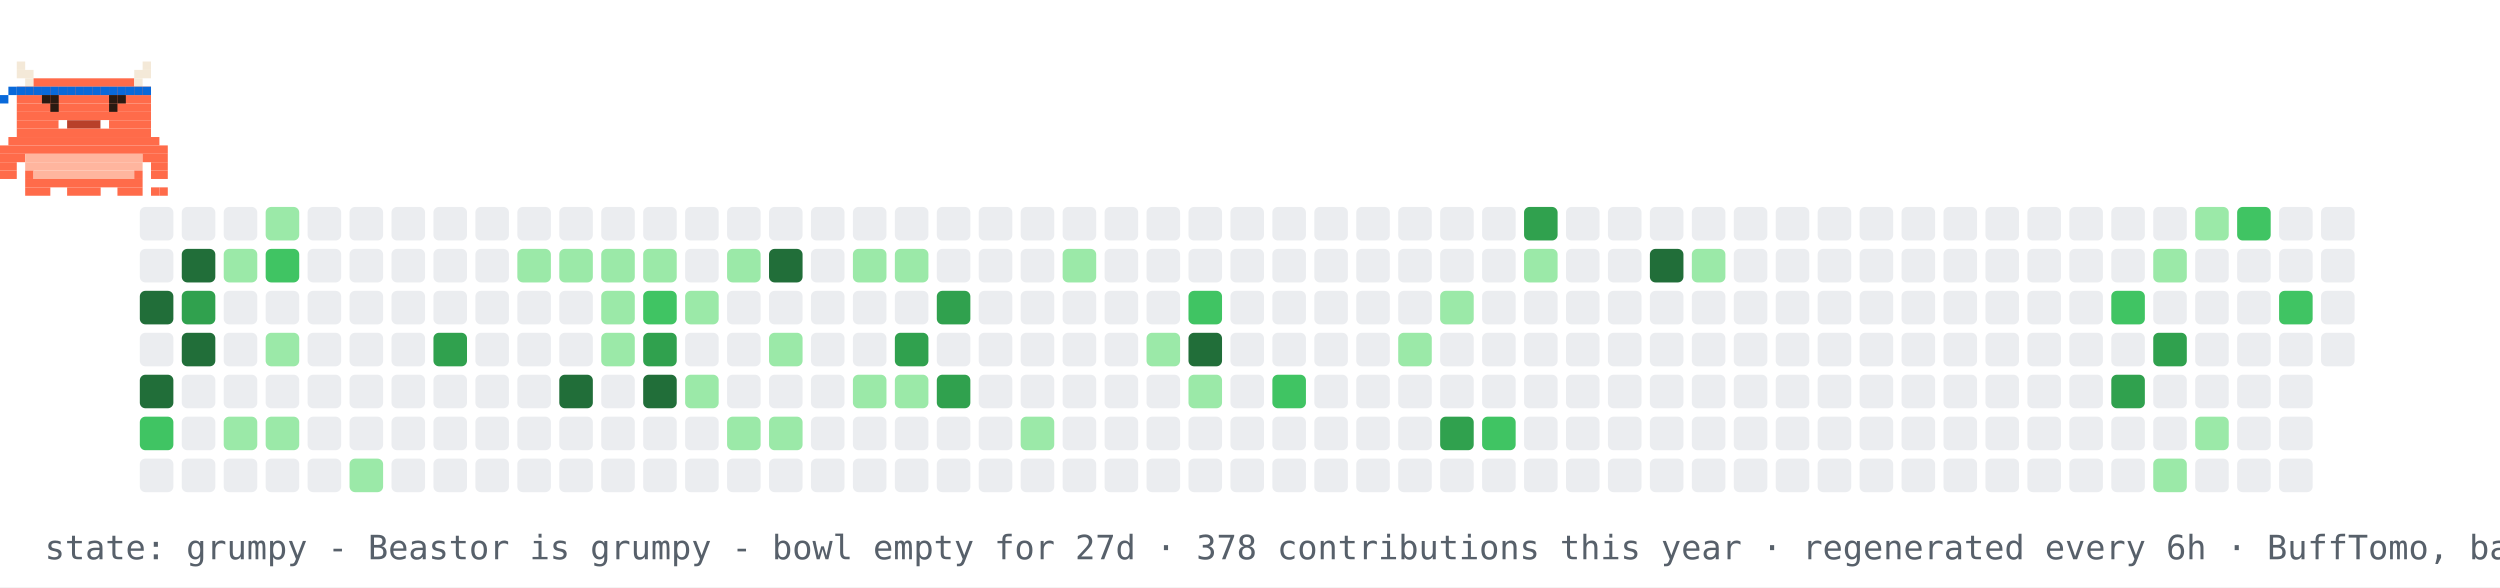
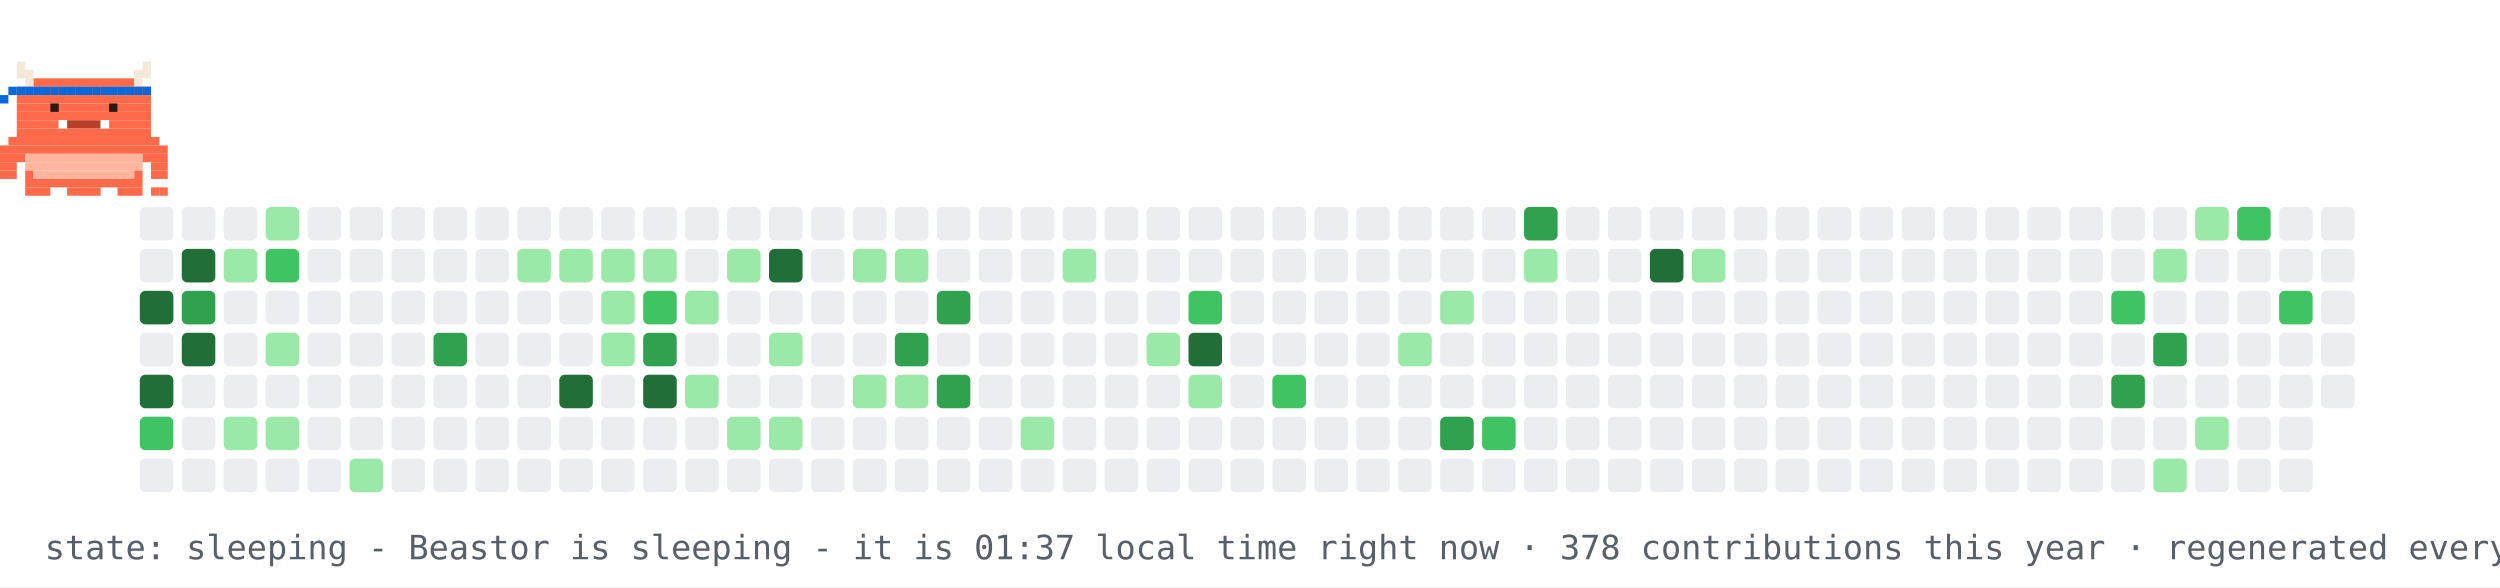
- <svg xmlns="http://www.w3.org/2000/svg" width="894" height="210" viewBox="0 0 894 210" role="img" aria-label="contribution graph Beastor: grumpy">
+ <svg xmlns="http://www.w3.org/2000/svg" width="894" height="210" viewBox="0 0 894 210" role="img" aria-label="contribution graph Beastor: sleeping">
  <rect width="894" height="210" fill="#ffffff" />
  <rect x="50" y="74" width="12" height="12" rx="2" fill="#ebedf0" />
  <rect x="50" y="89" width="12" height="12" rx="2" fill="#ebedf0" />
  <rect x="50" y="104" width="12" height="12" rx="2" fill="#216e39" />
  <rect x="50" y="119" width="12" height="12" rx="2" fill="#ebedf0" />
  <rect x="50" y="134" width="12" height="12" rx="2" fill="#216e39" />
  <rect x="50" y="149" width="12" height="12" rx="2" fill="#40c463" />
  <rect x="50" y="164" width="12" height="12" rx="2" fill="#ebedf0" />
  <rect x="65" y="74" width="12" height="12" rx="2" fill="#ebedf0" />
  <rect x="65" y="89" width="12" height="12" rx="2" fill="#216e39" />
  <rect x="65" y="104" width="12" height="12" rx="2" fill="#30a14e" />
  <rect x="65" y="119" width="12" height="12" rx="2" fill="#216e39" />
  <rect x="65" y="134" width="12" height="12" rx="2" fill="#ebedf0" />
  <rect x="65" y="149" width="12" height="12" rx="2" fill="#ebedf0" />
  <rect x="65" y="164" width="12" height="12" rx="2" fill="#ebedf0" />
  <rect x="80" y="74" width="12" height="12" rx="2" fill="#ebedf0" />
  <rect x="80" y="89" width="12" height="12" rx="2" fill="#9be9a8" />
  <rect x="80" y="104" width="12" height="12" rx="2" fill="#ebedf0" />
  <rect x="80" y="119" width="12" height="12" rx="2" fill="#ebedf0" />
  <rect x="80" y="134" width="12" height="12" rx="2" fill="#ebedf0" />
  <rect x="80" y="149" width="12" height="12" rx="2" fill="#9be9a8" />
  <rect x="80" y="164" width="12" height="12" rx="2" fill="#ebedf0" />
  <rect x="95" y="74" width="12" height="12" rx="2" fill="#9be9a8" />
  <rect x="95" y="89" width="12" height="12" rx="2" fill="#40c463" />
  <rect x="95" y="104" width="12" height="12" rx="2" fill="#ebedf0" />
  <rect x="95" y="119" width="12" height="12" rx="2" fill="#9be9a8" />
  <rect x="95" y="134" width="12" height="12" rx="2" fill="#ebedf0" />
  <rect x="95" y="149" width="12" height="12" rx="2" fill="#9be9a8" />
  <rect x="95" y="164" width="12" height="12" rx="2" fill="#ebedf0" />
  <rect x="110" y="74" width="12" height="12" rx="2" fill="#ebedf0" />
  <rect x="110" y="89" width="12" height="12" rx="2" fill="#ebedf0" />
  <rect x="110" y="104" width="12" height="12" rx="2" fill="#ebedf0" />
  <rect x="110" y="119" width="12" height="12" rx="2" fill="#ebedf0" />
  <rect x="110" y="134" width="12" height="12" rx="2" fill="#ebedf0" />
  <rect x="110" y="149" width="12" height="12" rx="2" fill="#ebedf0" />
  <rect x="110" y="164" width="12" height="12" rx="2" fill="#ebedf0" />
  <rect x="125" y="74" width="12" height="12" rx="2" fill="#ebedf0" />
  <rect x="125" y="89" width="12" height="12" rx="2" fill="#ebedf0" />
  <rect x="125" y="104" width="12" height="12" rx="2" fill="#ebedf0" />
  <rect x="125" y="119" width="12" height="12" rx="2" fill="#ebedf0" />
  <rect x="125" y="134" width="12" height="12" rx="2" fill="#ebedf0" />
  <rect x="125" y="149" width="12" height="12" rx="2" fill="#ebedf0" />
  <rect x="125" y="164" width="12" height="12" rx="2" fill="#9be9a8" />
  <rect x="140" y="74" width="12" height="12" rx="2" fill="#ebedf0" />
  <rect x="140" y="89" width="12" height="12" rx="2" fill="#ebedf0" />
  <rect x="140" y="104" width="12" height="12" rx="2" fill="#ebedf0" />
  <rect x="140" y="119" width="12" height="12" rx="2" fill="#ebedf0" />
  <rect x="140" y="134" width="12" height="12" rx="2" fill="#ebedf0" />
  <rect x="140" y="149" width="12" height="12" rx="2" fill="#ebedf0" />
  <rect x="140" y="164" width="12" height="12" rx="2" fill="#ebedf0" />
  <rect x="155" y="74" width="12" height="12" rx="2" fill="#ebedf0" />
  <rect x="155" y="89" width="12" height="12" rx="2" fill="#ebedf0" />
  <rect x="155" y="104" width="12" height="12" rx="2" fill="#ebedf0" />
  <rect x="155" y="119" width="12" height="12" rx="2" fill="#30a14e" />
  <rect x="155" y="134" width="12" height="12" rx="2" fill="#ebedf0" />
  <rect x="155" y="149" width="12" height="12" rx="2" fill="#ebedf0" />
  <rect x="155" y="164" width="12" height="12" rx="2" fill="#ebedf0" />
  <rect x="170" y="74" width="12" height="12" rx="2" fill="#ebedf0" />
  <rect x="170" y="89" width="12" height="12" rx="2" fill="#ebedf0" />
  <rect x="170" y="104" width="12" height="12" rx="2" fill="#ebedf0" />
  <rect x="170" y="119" width="12" height="12" rx="2" fill="#ebedf0" />
  <rect x="170" y="134" width="12" height="12" rx="2" fill="#ebedf0" />
  <rect x="170" y="149" width="12" height="12" rx="2" fill="#ebedf0" />
  <rect x="170" y="164" width="12" height="12" rx="2" fill="#ebedf0" />
  <rect x="185" y="74" width="12" height="12" rx="2" fill="#ebedf0" />
  <rect x="185" y="89" width="12" height="12" rx="2" fill="#9be9a8" />
  <rect x="185" y="104" width="12" height="12" rx="2" fill="#ebedf0" />
  <rect x="185" y="119" width="12" height="12" rx="2" fill="#ebedf0" />
  <rect x="185" y="134" width="12" height="12" rx="2" fill="#ebedf0" />
  <rect x="185" y="149" width="12" height="12" rx="2" fill="#ebedf0" />
  <rect x="185" y="164" width="12" height="12" rx="2" fill="#ebedf0" />
  <rect x="200" y="74" width="12" height="12" rx="2" fill="#ebedf0" />
  <rect x="200" y="89" width="12" height="12" rx="2" fill="#9be9a8" />
  <rect x="200" y="104" width="12" height="12" rx="2" fill="#ebedf0" />
  <rect x="200" y="119" width="12" height="12" rx="2" fill="#ebedf0" />
  <rect x="200" y="134" width="12" height="12" rx="2" fill="#216e39" />
  <rect x="200" y="149" width="12" height="12" rx="2" fill="#ebedf0" />
  <rect x="200" y="164" width="12" height="12" rx="2" fill="#ebedf0" />
  <rect x="215" y="74" width="12" height="12" rx="2" fill="#ebedf0" />
  <rect x="215" y="89" width="12" height="12" rx="2" fill="#9be9a8" />
  <rect x="215" y="104" width="12" height="12" rx="2" fill="#9be9a8" />
  <rect x="215" y="119" width="12" height="12" rx="2" fill="#9be9a8" />
  <rect x="215" y="134" width="12" height="12" rx="2" fill="#ebedf0" />
  <rect x="215" y="149" width="12" height="12" rx="2" fill="#ebedf0" />
  <rect x="215" y="164" width="12" height="12" rx="2" fill="#ebedf0" />
  <rect x="230" y="74" width="12" height="12" rx="2" fill="#ebedf0" />
  <rect x="230" y="89" width="12" height="12" rx="2" fill="#9be9a8" />
  <rect x="230" y="104" width="12" height="12" rx="2" fill="#40c463" />
  <rect x="230" y="119" width="12" height="12" rx="2" fill="#30a14e" />
  <rect x="230" y="134" width="12" height="12" rx="2" fill="#216e39" />
  <rect x="230" y="149" width="12" height="12" rx="2" fill="#ebedf0" />
  <rect x="230" y="164" width="12" height="12" rx="2" fill="#ebedf0" />
  <rect x="245" y="74" width="12" height="12" rx="2" fill="#ebedf0" />
  <rect x="245" y="89" width="12" height="12" rx="2" fill="#ebedf0" />
  <rect x="245" y="104" width="12" height="12" rx="2" fill="#9be9a8" />
  <rect x="245" y="119" width="12" height="12" rx="2" fill="#ebedf0" />
  <rect x="245" y="134" width="12" height="12" rx="2" fill="#9be9a8" />
  <rect x="245" y="149" width="12" height="12" rx="2" fill="#ebedf0" />
  <rect x="245" y="164" width="12" height="12" rx="2" fill="#ebedf0" />
  <rect x="260" y="74" width="12" height="12" rx="2" fill="#ebedf0" />
  <rect x="260" y="89" width="12" height="12" rx="2" fill="#9be9a8" />
  <rect x="260" y="104" width="12" height="12" rx="2" fill="#ebedf0" />
  <rect x="260" y="119" width="12" height="12" rx="2" fill="#ebedf0" />
  <rect x="260" y="134" width="12" height="12" rx="2" fill="#ebedf0" />
  <rect x="260" y="149" width="12" height="12" rx="2" fill="#9be9a8" />
  <rect x="260" y="164" width="12" height="12" rx="2" fill="#ebedf0" />
  <rect x="275" y="74" width="12" height="12" rx="2" fill="#ebedf0" />
  <rect x="275" y="89" width="12" height="12" rx="2" fill="#216e39" />
  <rect x="275" y="104" width="12" height="12" rx="2" fill="#ebedf0" />
  <rect x="275" y="119" width="12" height="12" rx="2" fill="#9be9a8" />
  <rect x="275" y="134" width="12" height="12" rx="2" fill="#ebedf0" />
  <rect x="275" y="149" width="12" height="12" rx="2" fill="#9be9a8" />
  <rect x="275" y="164" width="12" height="12" rx="2" fill="#ebedf0" />
  <rect x="290" y="74" width="12" height="12" rx="2" fill="#ebedf0" />
  <rect x="290" y="89" width="12" height="12" rx="2" fill="#ebedf0" />
  <rect x="290" y="104" width="12" height="12" rx="2" fill="#ebedf0" />
  <rect x="290" y="119" width="12" height="12" rx="2" fill="#ebedf0" />
  <rect x="290" y="134" width="12" height="12" rx="2" fill="#ebedf0" />
  <rect x="290" y="149" width="12" height="12" rx="2" fill="#ebedf0" />
  <rect x="290" y="164" width="12" height="12" rx="2" fill="#ebedf0" />
  <rect x="305" y="74" width="12" height="12" rx="2" fill="#ebedf0" />
  <rect x="305" y="89" width="12" height="12" rx="2" fill="#9be9a8" />
  <rect x="305" y="104" width="12" height="12" rx="2" fill="#ebedf0" />
  <rect x="305" y="119" width="12" height="12" rx="2" fill="#ebedf0" />
  <rect x="305" y="134" width="12" height="12" rx="2" fill="#9be9a8" />
  <rect x="305" y="149" width="12" height="12" rx="2" fill="#ebedf0" />
  <rect x="305" y="164" width="12" height="12" rx="2" fill="#ebedf0" />
  <rect x="320" y="74" width="12" height="12" rx="2" fill="#ebedf0" />
  <rect x="320" y="89" width="12" height="12" rx="2" fill="#9be9a8" />
  <rect x="320" y="104" width="12" height="12" rx="2" fill="#ebedf0" />
  <rect x="320" y="119" width="12" height="12" rx="2" fill="#30a14e" />
  <rect x="320" y="134" width="12" height="12" rx="2" fill="#9be9a8" />
  <rect x="320" y="149" width="12" height="12" rx="2" fill="#ebedf0" />
  <rect x="320" y="164" width="12" height="12" rx="2" fill="#ebedf0" />
  <rect x="335" y="74" width="12" height="12" rx="2" fill="#ebedf0" />
  <rect x="335" y="89" width="12" height="12" rx="2" fill="#ebedf0" />
  <rect x="335" y="104" width="12" height="12" rx="2" fill="#30a14e" />
  <rect x="335" y="119" width="12" height="12" rx="2" fill="#ebedf0" />
  <rect x="335" y="134" width="12" height="12" rx="2" fill="#30a14e" />
  <rect x="335" y="149" width="12" height="12" rx="2" fill="#ebedf0" />
  <rect x="335" y="164" width="12" height="12" rx="2" fill="#ebedf0" />
  <rect x="350" y="74" width="12" height="12" rx="2" fill="#ebedf0" />
  <rect x="350" y="89" width="12" height="12" rx="2" fill="#ebedf0" />
  <rect x="350" y="104" width="12" height="12" rx="2" fill="#ebedf0" />
  <rect x="350" y="119" width="12" height="12" rx="2" fill="#ebedf0" />
  <rect x="350" y="134" width="12" height="12" rx="2" fill="#ebedf0" />
  <rect x="350" y="149" width="12" height="12" rx="2" fill="#ebedf0" />
  <rect x="350" y="164" width="12" height="12" rx="2" fill="#ebedf0" />
  <rect x="365" y="74" width="12" height="12" rx="2" fill="#ebedf0" />
  <rect x="365" y="89" width="12" height="12" rx="2" fill="#ebedf0" />
  <rect x="365" y="104" width="12" height="12" rx="2" fill="#ebedf0" />
  <rect x="365" y="119" width="12" height="12" rx="2" fill="#ebedf0" />
  <rect x="365" y="134" width="12" height="12" rx="2" fill="#ebedf0" />
  <rect x="365" y="149" width="12" height="12" rx="2" fill="#9be9a8" />
  <rect x="365" y="164" width="12" height="12" rx="2" fill="#ebedf0" />
  <rect x="380" y="74" width="12" height="12" rx="2" fill="#ebedf0" />
  <rect x="380" y="89" width="12" height="12" rx="2" fill="#9be9a8" />
  <rect x="380" y="104" width="12" height="12" rx="2" fill="#ebedf0" />
  <rect x="380" y="119" width="12" height="12" rx="2" fill="#ebedf0" />
  <rect x="380" y="134" width="12" height="12" rx="2" fill="#ebedf0" />
  <rect x="380" y="149" width="12" height="12" rx="2" fill="#ebedf0" />
  <rect x="380" y="164" width="12" height="12" rx="2" fill="#ebedf0" />
  <rect x="395" y="74" width="12" height="12" rx="2" fill="#ebedf0" />
  <rect x="395" y="89" width="12" height="12" rx="2" fill="#ebedf0" />
  <rect x="395" y="104" width="12" height="12" rx="2" fill="#ebedf0" />
  <rect x="395" y="119" width="12" height="12" rx="2" fill="#ebedf0" />
  <rect x="395" y="134" width="12" height="12" rx="2" fill="#ebedf0" />
  <rect x="395" y="149" width="12" height="12" rx="2" fill="#ebedf0" />
  <rect x="395" y="164" width="12" height="12" rx="2" fill="#ebedf0" />
  <rect x="410" y="74" width="12" height="12" rx="2" fill="#ebedf0" />
  <rect x="410" y="89" width="12" height="12" rx="2" fill="#ebedf0" />
  <rect x="410" y="104" width="12" height="12" rx="2" fill="#ebedf0" />
  <rect x="410" y="119" width="12" height="12" rx="2" fill="#9be9a8" />
  <rect x="410" y="134" width="12" height="12" rx="2" fill="#ebedf0" />
  <rect x="410" y="149" width="12" height="12" rx="2" fill="#ebedf0" />
  <rect x="410" y="164" width="12" height="12" rx="2" fill="#ebedf0" />
  <rect x="425" y="74" width="12" height="12" rx="2" fill="#ebedf0" />
  <rect x="425" y="89" width="12" height="12" rx="2" fill="#ebedf0" />
  <rect x="425" y="104" width="12" height="12" rx="2" fill="#40c463" />
  <rect x="425" y="119" width="12" height="12" rx="2" fill="#216e39" />
  <rect x="425" y="134" width="12" height="12" rx="2" fill="#9be9a8" />
  <rect x="425" y="149" width="12" height="12" rx="2" fill="#ebedf0" />
  <rect x="425" y="164" width="12" height="12" rx="2" fill="#ebedf0" />
  <rect x="440" y="74" width="12" height="12" rx="2" fill="#ebedf0" />
  <rect x="440" y="89" width="12" height="12" rx="2" fill="#ebedf0" />
  <rect x="440" y="104" width="12" height="12" rx="2" fill="#ebedf0" />
  <rect x="440" y="119" width="12" height="12" rx="2" fill="#ebedf0" />
  <rect x="440" y="134" width="12" height="12" rx="2" fill="#ebedf0" />
  <rect x="440" y="149" width="12" height="12" rx="2" fill="#ebedf0" />
  <rect x="440" y="164" width="12" height="12" rx="2" fill="#ebedf0" />
  <rect x="455" y="74" width="12" height="12" rx="2" fill="#ebedf0" />
  <rect x="455" y="89" width="12" height="12" rx="2" fill="#ebedf0" />
  <rect x="455" y="104" width="12" height="12" rx="2" fill="#ebedf0" />
  <rect x="455" y="119" width="12" height="12" rx="2" fill="#ebedf0" />
  <rect x="455" y="134" width="12" height="12" rx="2" fill="#40c463" />
  <rect x="455" y="149" width="12" height="12" rx="2" fill="#ebedf0" />
  <rect x="455" y="164" width="12" height="12" rx="2" fill="#ebedf0" />
  <rect x="470" y="74" width="12" height="12" rx="2" fill="#ebedf0" />
  <rect x="470" y="89" width="12" height="12" rx="2" fill="#ebedf0" />
  <rect x="470" y="104" width="12" height="12" rx="2" fill="#ebedf0" />
  <rect x="470" y="119" width="12" height="12" rx="2" fill="#ebedf0" />
  <rect x="470" y="134" width="12" height="12" rx="2" fill="#ebedf0" />
  <rect x="470" y="149" width="12" height="12" rx="2" fill="#ebedf0" />
  <rect x="470" y="164" width="12" height="12" rx="2" fill="#ebedf0" />
  <rect x="485" y="74" width="12" height="12" rx="2" fill="#ebedf0" />
  <rect x="485" y="89" width="12" height="12" rx="2" fill="#ebedf0" />
  <rect x="485" y="104" width="12" height="12" rx="2" fill="#ebedf0" />
  <rect x="485" y="119" width="12" height="12" rx="2" fill="#ebedf0" />
  <rect x="485" y="134" width="12" height="12" rx="2" fill="#ebedf0" />
  <rect x="485" y="149" width="12" height="12" rx="2" fill="#ebedf0" />
  <rect x="485" y="164" width="12" height="12" rx="2" fill="#ebedf0" />
  <rect x="500" y="74" width="12" height="12" rx="2" fill="#ebedf0" />
  <rect x="500" y="89" width="12" height="12" rx="2" fill="#ebedf0" />
  <rect x="500" y="104" width="12" height="12" rx="2" fill="#ebedf0" />
  <rect x="500" y="119" width="12" height="12" rx="2" fill="#9be9a8" />
  <rect x="500" y="134" width="12" height="12" rx="2" fill="#ebedf0" />
  <rect x="500" y="149" width="12" height="12" rx="2" fill="#ebedf0" />
  <rect x="500" y="164" width="12" height="12" rx="2" fill="#ebedf0" />
  <rect x="515" y="74" width="12" height="12" rx="2" fill="#ebedf0" />
  <rect x="515" y="89" width="12" height="12" rx="2" fill="#ebedf0" />
  <rect x="515" y="104" width="12" height="12" rx="2" fill="#9be9a8" />
  <rect x="515" y="119" width="12" height="12" rx="2" fill="#ebedf0" />
  <rect x="515" y="134" width="12" height="12" rx="2" fill="#ebedf0" />
  <rect x="515" y="149" width="12" height="12" rx="2" fill="#30a14e" />
  <rect x="515" y="164" width="12" height="12" rx="2" fill="#ebedf0" />
  <rect x="530" y="74" width="12" height="12" rx="2" fill="#ebedf0" />
  <rect x="530" y="89" width="12" height="12" rx="2" fill="#ebedf0" />
  <rect x="530" y="104" width="12" height="12" rx="2" fill="#ebedf0" />
  <rect x="530" y="119" width="12" height="12" rx="2" fill="#ebedf0" />
  <rect x="530" y="134" width="12" height="12" rx="2" fill="#ebedf0" />
  <rect x="530" y="149" width="12" height="12" rx="2" fill="#40c463" />
  <rect x="530" y="164" width="12" height="12" rx="2" fill="#ebedf0" />
  <rect x="545" y="74" width="12" height="12" rx="2" fill="#30a14e" />
  <rect x="545" y="89" width="12" height="12" rx="2" fill="#9be9a8" />
  <rect x="545" y="104" width="12" height="12" rx="2" fill="#ebedf0" />
  <rect x="545" y="119" width="12" height="12" rx="2" fill="#ebedf0" />
  <rect x="545" y="134" width="12" height="12" rx="2" fill="#ebedf0" />
  <rect x="545" y="149" width="12" height="12" rx="2" fill="#ebedf0" />
  <rect x="545" y="164" width="12" height="12" rx="2" fill="#ebedf0" />
  <rect x="560" y="74" width="12" height="12" rx="2" fill="#ebedf0" />
  <rect x="560" y="89" width="12" height="12" rx="2" fill="#ebedf0" />
  <rect x="560" y="104" width="12" height="12" rx="2" fill="#ebedf0" />
  <rect x="560" y="119" width="12" height="12" rx="2" fill="#ebedf0" />
  <rect x="560" y="134" width="12" height="12" rx="2" fill="#ebedf0" />
  <rect x="560" y="149" width="12" height="12" rx="2" fill="#ebedf0" />
  <rect x="560" y="164" width="12" height="12" rx="2" fill="#ebedf0" />
  <rect x="575" y="74" width="12" height="12" rx="2" fill="#ebedf0" />
  <rect x="575" y="89" width="12" height="12" rx="2" fill="#ebedf0" />
  <rect x="575" y="104" width="12" height="12" rx="2" fill="#ebedf0" />
  <rect x="575" y="119" width="12" height="12" rx="2" fill="#ebedf0" />
  <rect x="575" y="134" width="12" height="12" rx="2" fill="#ebedf0" />
  <rect x="575" y="149" width="12" height="12" rx="2" fill="#ebedf0" />
  <rect x="575" y="164" width="12" height="12" rx="2" fill="#ebedf0" />
  <rect x="590" y="74" width="12" height="12" rx="2" fill="#ebedf0" />
  <rect x="590" y="89" width="12" height="12" rx="2" fill="#216e39" />
  <rect x="590" y="104" width="12" height="12" rx="2" fill="#ebedf0" />
  <rect x="590" y="119" width="12" height="12" rx="2" fill="#ebedf0" />
  <rect x="590" y="134" width="12" height="12" rx="2" fill="#ebedf0" />
  <rect x="590" y="149" width="12" height="12" rx="2" fill="#ebedf0" />
  <rect x="590" y="164" width="12" height="12" rx="2" fill="#ebedf0" />
  <rect x="605" y="74" width="12" height="12" rx="2" fill="#ebedf0" />
  <rect x="605" y="89" width="12" height="12" rx="2" fill="#9be9a8" />
  <rect x="605" y="104" width="12" height="12" rx="2" fill="#ebedf0" />
  <rect x="605" y="119" width="12" height="12" rx="2" fill="#ebedf0" />
  <rect x="605" y="134" width="12" height="12" rx="2" fill="#ebedf0" />
  <rect x="605" y="149" width="12" height="12" rx="2" fill="#ebedf0" />
  <rect x="605" y="164" width="12" height="12" rx="2" fill="#ebedf0" />
  <rect x="620" y="74" width="12" height="12" rx="2" fill="#ebedf0" />
  <rect x="620" y="89" width="12" height="12" rx="2" fill="#ebedf0" />
  <rect x="620" y="104" width="12" height="12" rx="2" fill="#ebedf0" />
  <rect x="620" y="119" width="12" height="12" rx="2" fill="#ebedf0" />
  <rect x="620" y="134" width="12" height="12" rx="2" fill="#ebedf0" />
  <rect x="620" y="149" width="12" height="12" rx="2" fill="#ebedf0" />
  <rect x="620" y="164" width="12" height="12" rx="2" fill="#ebedf0" />
  <rect x="635" y="74" width="12" height="12" rx="2" fill="#ebedf0" />
  <rect x="635" y="89" width="12" height="12" rx="2" fill="#ebedf0" />
  <rect x="635" y="104" width="12" height="12" rx="2" fill="#ebedf0" />
  <rect x="635" y="119" width="12" height="12" rx="2" fill="#ebedf0" />
  <rect x="635" y="134" width="12" height="12" rx="2" fill="#ebedf0" />
  <rect x="635" y="149" width="12" height="12" rx="2" fill="#ebedf0" />
  <rect x="635" y="164" width="12" height="12" rx="2" fill="#ebedf0" />
  <rect x="650" y="74" width="12" height="12" rx="2" fill="#ebedf0" />
  <rect x="650" y="89" width="12" height="12" rx="2" fill="#ebedf0" />
  <rect x="650" y="104" width="12" height="12" rx="2" fill="#ebedf0" />
  <rect x="650" y="119" width="12" height="12" rx="2" fill="#ebedf0" />
  <rect x="650" y="134" width="12" height="12" rx="2" fill="#ebedf0" />
  <rect x="650" y="149" width="12" height="12" rx="2" fill="#ebedf0" />
  <rect x="650" y="164" width="12" height="12" rx="2" fill="#ebedf0" />
  <rect x="665" y="74" width="12" height="12" rx="2" fill="#ebedf0" />
  <rect x="665" y="89" width="12" height="12" rx="2" fill="#ebedf0" />
  <rect x="665" y="104" width="12" height="12" rx="2" fill="#ebedf0" />
  <rect x="665" y="119" width="12" height="12" rx="2" fill="#ebedf0" />
  <rect x="665" y="134" width="12" height="12" rx="2" fill="#ebedf0" />
  <rect x="665" y="149" width="12" height="12" rx="2" fill="#ebedf0" />
  <rect x="665" y="164" width="12" height="12" rx="2" fill="#ebedf0" />
  <rect x="680" y="74" width="12" height="12" rx="2" fill="#ebedf0" />
  <rect x="680" y="89" width="12" height="12" rx="2" fill="#ebedf0" />
  <rect x="680" y="104" width="12" height="12" rx="2" fill="#ebedf0" />
  <rect x="680" y="119" width="12" height="12" rx="2" fill="#ebedf0" />
  <rect x="680" y="134" width="12" height="12" rx="2" fill="#ebedf0" />
  <rect x="680" y="149" width="12" height="12" rx="2" fill="#ebedf0" />
  <rect x="680" y="164" width="12" height="12" rx="2" fill="#ebedf0" />
  <rect x="695" y="74" width="12" height="12" rx="2" fill="#ebedf0" />
  <rect x="695" y="89" width="12" height="12" rx="2" fill="#ebedf0" />
  <rect x="695" y="104" width="12" height="12" rx="2" fill="#ebedf0" />
  <rect x="695" y="119" width="12" height="12" rx="2" fill="#ebedf0" />
  <rect x="695" y="134" width="12" height="12" rx="2" fill="#ebedf0" />
  <rect x="695" y="149" width="12" height="12" rx="2" fill="#ebedf0" />
  <rect x="695" y="164" width="12" height="12" rx="2" fill="#ebedf0" />
  <rect x="710" y="74" width="12" height="12" rx="2" fill="#ebedf0" />
  <rect x="710" y="89" width="12" height="12" rx="2" fill="#ebedf0" />
  <rect x="710" y="104" width="12" height="12" rx="2" fill="#ebedf0" />
  <rect x="710" y="119" width="12" height="12" rx="2" fill="#ebedf0" />
  <rect x="710" y="134" width="12" height="12" rx="2" fill="#ebedf0" />
  <rect x="710" y="149" width="12" height="12" rx="2" fill="#ebedf0" />
  <rect x="710" y="164" width="12" height="12" rx="2" fill="#ebedf0" />
  <rect x="725" y="74" width="12" height="12" rx="2" fill="#ebedf0" />
  <rect x="725" y="89" width="12" height="12" rx="2" fill="#ebedf0" />
  <rect x="725" y="104" width="12" height="12" rx="2" fill="#ebedf0" />
  <rect x="725" y="119" width="12" height="12" rx="2" fill="#ebedf0" />
  <rect x="725" y="134" width="12" height="12" rx="2" fill="#ebedf0" />
  <rect x="725" y="149" width="12" height="12" rx="2" fill="#ebedf0" />
  <rect x="725" y="164" width="12" height="12" rx="2" fill="#ebedf0" />
  <rect x="740" y="74" width="12" height="12" rx="2" fill="#ebedf0" />
  <rect x="740" y="89" width="12" height="12" rx="2" fill="#ebedf0" />
  <rect x="740" y="104" width="12" height="12" rx="2" fill="#ebedf0" />
  <rect x="740" y="119" width="12" height="12" rx="2" fill="#ebedf0" />
  <rect x="740" y="134" width="12" height="12" rx="2" fill="#ebedf0" />
  <rect x="740" y="149" width="12" height="12" rx="2" fill="#ebedf0" />
  <rect x="740" y="164" width="12" height="12" rx="2" fill="#ebedf0" />
  <rect x="755" y="74" width="12" height="12" rx="2" fill="#ebedf0" />
  <rect x="755" y="89" width="12" height="12" rx="2" fill="#ebedf0" />
  <rect x="755" y="104" width="12" height="12" rx="2" fill="#40c463" />
  <rect x="755" y="119" width="12" height="12" rx="2" fill="#ebedf0" />
  <rect x="755" y="134" width="12" height="12" rx="2" fill="#30a14e" />
  <rect x="755" y="149" width="12" height="12" rx="2" fill="#ebedf0" />
  <rect x="755" y="164" width="12" height="12" rx="2" fill="#ebedf0" />
  <rect x="770" y="74" width="12" height="12" rx="2" fill="#ebedf0" />
  <rect x="770" y="89" width="12" height="12" rx="2" fill="#9be9a8" />
  <rect x="770" y="104" width="12" height="12" rx="2" fill="#ebedf0" />
  <rect x="770" y="119" width="12" height="12" rx="2" fill="#30a14e" />
  <rect x="770" y="134" width="12" height="12" rx="2" fill="#ebedf0" />
  <rect x="770" y="149" width="12" height="12" rx="2" fill="#ebedf0" />
  <rect x="770" y="164" width="12" height="12" rx="2" fill="#9be9a8" />
  <rect x="785" y="74" width="12" height="12" rx="2" fill="#9be9a8" />
  <rect x="785" y="89" width="12" height="12" rx="2" fill="#ebedf0" />
  <rect x="785" y="104" width="12" height="12" rx="2" fill="#ebedf0" />
  <rect x="785" y="119" width="12" height="12" rx="2" fill="#ebedf0" />
  <rect x="785" y="134" width="12" height="12" rx="2" fill="#ebedf0" />
  <rect x="785" y="149" width="12" height="12" rx="2" fill="#9be9a8" />
  <rect x="785" y="164" width="12" height="12" rx="2" fill="#ebedf0" />
  <rect x="800" y="74" width="12" height="12" rx="2" fill="#40c463" />
  <rect x="800" y="89" width="12" height="12" rx="2" fill="#ebedf0" />
  <rect x="800" y="104" width="12" height="12" rx="2" fill="#ebedf0" />
  <rect x="800" y="119" width="12" height="12" rx="2" fill="#ebedf0" />
  <rect x="800" y="134" width="12" height="12" rx="2" fill="#ebedf0" />
  <rect x="800" y="149" width="12" height="12" rx="2" fill="#ebedf0" />
  <rect x="800" y="164" width="12" height="12" rx="2" fill="#ebedf0" />
  <rect x="815" y="74" width="12" height="12" rx="2" fill="#ebedf0" />
  <rect x="815" y="89" width="12" height="12" rx="2" fill="#ebedf0" />
  <rect x="815" y="104" width="12" height="12" rx="2" fill="#40c463" />
  <rect x="815" y="119" width="12" height="12" rx="2" fill="#ebedf0" />
  <rect x="815" y="134" width="12" height="12" rx="2" fill="#ebedf0" />
  <rect x="815" y="149" width="12" height="12" rx="2" fill="#ebedf0" />
  <rect x="815" y="164" width="12" height="12" rx="2" fill="#ebedf0" />
  <rect x="830" y="74" width="12" height="12" rx="2" fill="#ebedf0" />
  <rect x="830" y="89" width="12" height="12" rx="2" fill="#ebedf0" />
  <rect x="830" y="104" width="12" height="12" rx="2" fill="#ebedf0" />
  <rect x="830" y="119" width="12" height="12" rx="2" fill="#ebedf0" />
+   <rect x="830" y="134" width="12" height="12" rx="2" fill="#ebedf0" />
  <g>
-     <animateTransform attributeName="transform" type="translate" values="50 0;779 0;779 0;50 0;50 0" keyTimes="0;0.45;0.5;0.95;1" dur="42s" repeatCount="indefinite" />
+     <animateTransform attributeName="transform" type="translate" values="50 0;779 0;779 0;50 0;50 0" keyTimes="0;0.45;0.5;0.95;1" dur="30s" repeatCount="indefinite" />
    <g>
      <animateTransform attributeName="transform" type="translate" values="0 0;0 -4;0 0" keyTimes="0;0.5;1" dur="0.9s" repeatCount="indefinite" />
      <rect x="6" y="22" width="3" height="3" fill="#F4E9D8" />
      <rect x="51" y="22" width="3" height="3" fill="#F4E9D8" />
      <rect x="6" y="25" width="6" height="3" fill="#F4E9D8" />
      <rect x="48" y="25" width="6" height="3" fill="#F4E9D8" />
      <rect x="9" y="28" width="3" height="3" fill="#F4E9D8" />
      <rect x="12" y="28" width="36" height="3" fill="#FF6B4A" />
      <rect x="48" y="28" width="3" height="3" fill="#F4E9D8" />
      <rect x="6" y="31" width="48" height="3" fill="#FF6B4A" />
      <rect x="6" y="34" width="48" height="3" fill="#FF6B4A" />
      <rect x="6" y="37" width="48" height="3" fill="#FF6B4A" />
      <rect x="6" y="40" width="48" height="3" fill="#FF6B4A" />
      <rect x="6" y="43" width="15" height="3" fill="#FF6B4A" />
      <rect x="21" y="43" width="3" height="3" fill="#FFFFFF" />
      <rect x="24" y="43" width="12" height="3" fill="#B8402A" />
      <rect x="36" y="43" width="3" height="3" fill="#FFFFFF" />
      <rect x="39" y="43" width="15" height="3" fill="#FF6B4A" />
      <rect x="6" y="46" width="48" height="3" fill="#FF6B4A" />
      <rect x="3" y="49" width="54" height="3" fill="#FF6B4A" />
      <rect x="0" y="52" width="60" height="3" fill="#FF6B4A" />
      <rect x="0" y="55" width="9" height="3" fill="#FF6B4A" />
      <rect x="9" y="55" width="42" height="3" fill="#FFB59E" />
      <rect x="51" y="55" width="9" height="3" fill="#FF6B4A" />
      <rect x="0" y="58" width="6" height="3" fill="#FF6B4A" />
      <rect x="9" y="58" width="42" height="3" fill="#FFB59E" />
      <rect x="54" y="58" width="6" height="3" fill="#FF6B4A" />
      <rect x="0" y="61" width="6" height="3" fill="#FF6B4A" />
      <rect x="9" y="61" width="3" height="3" fill="#FF6B4A" />
      <rect x="12" y="61" width="36" height="3" fill="#FFB59E" />
      <rect x="48" y="61" width="3" height="3" fill="#FF6B4A" />
      <rect x="54" y="61" width="6" height="3" fill="#FF6B4A" />
      <rect x="9" y="64" width="42" height="3" fill="#FF6B4A" />
      <rect x="9" y="67" width="9" height="3" fill="#FF6B4A" />
      <rect x="24" y="67" width="12" height="3" fill="#FF6B4A" />
      <rect x="42" y="67" width="9" height="3" fill="#FF6B4A" />
      <rect x="6" y="31" width="3" height="3" fill="#0969da" />
      <rect x="9" y="31" width="3" height="3" fill="#0969da" />
      <rect x="12" y="31" width="3" height="3" fill="#0969da" />
      <rect x="15" y="31" width="3" height="3" fill="#0969da" />
      <rect x="18" y="31" width="3" height="3" fill="#0969da" />
      <rect x="21" y="31" width="3" height="3" fill="#0969da" />
      <rect x="24" y="31" width="3" height="3" fill="#0969da" />
      <rect x="27" y="31" width="3" height="3" fill="#0969da" />
      <rect x="30" y="31" width="3" height="3" fill="#0969da" />
      <rect x="33" y="31" width="3" height="3" fill="#0969da" />
      <rect x="36" y="31" width="3" height="3" fill="#0969da" />
      <rect x="39" y="31" width="3" height="3" fill="#0969da" />
      <rect x="42" y="31" width="3" height="3" fill="#0969da" />
      <rect x="45" y="31" width="3" height="3" fill="#0969da" />
      <rect x="48" y="31" width="3" height="3" fill="#0969da" />
      <rect x="51" y="31" width="3" height="3" fill="#0969da" />
      <rect x="3" y="31" width="3" height="3" fill="#0969da" />
      <rect x="0" y="34" width="3" height="3" fill="#0969da" />
      <rect x="54" y="67" width="3" height="3" fill="#FF6B4A" />
      <rect x="57" y="67" width="3" height="3" fill="#FF6B4A" />
      <g>
        <animate attributeName="opacity" values="1;0;1" keyTimes="0;0.96;1" calcMode="discrete" dur="4s" repeatCount="indefinite" />
        <rect x="18" y="37" width="3" height="3" fill="#2A1A12" />
        <rect x="39" y="37" width="3" height="3" fill="#2A1A12" />
      </g>
      <g opacity="0">
        <animate attributeName="opacity" values="0;1;0" keyTimes="0;0.96;1" calcMode="discrete" dur="4s" repeatCount="indefinite" />
        <rect x="18" y="37" width="3" height="3" fill="#FF6B4A" />
        <rect x="39" y="37" width="3" height="3" fill="#FF6B4A" />
      </g>
-       <rect x="15" y="34" width="3" height="3" fill="#2A1A12" />
-       <rect x="18" y="34" width="3" height="3" fill="#2A1A12" />
-       <rect x="39" y="34" width="3" height="3" fill="#2A1A12" />
-       <rect x="42" y="34" width="3" height="3" fill="#2A1A12" />
    </g>
  </g>
-   <text x="16" y="200" font-family="monospace" font-size="12" fill="#57606a">state: grumpy - Beastor is grumpy - bowl empty for 27d · 378 contributions this year · regenerated every 6h · BuffTomo, based on YourTomo by prsdx</text>
+   <text x="16" y="200" font-family="monospace" font-size="12" fill="#57606a">state: sleeping - Beastor is sleeping - it is 01:37 local time right now · 378 contributions this year · regenerated every 6h · BuffTomo, based on YourTomo by prsdx</text>
</svg>
